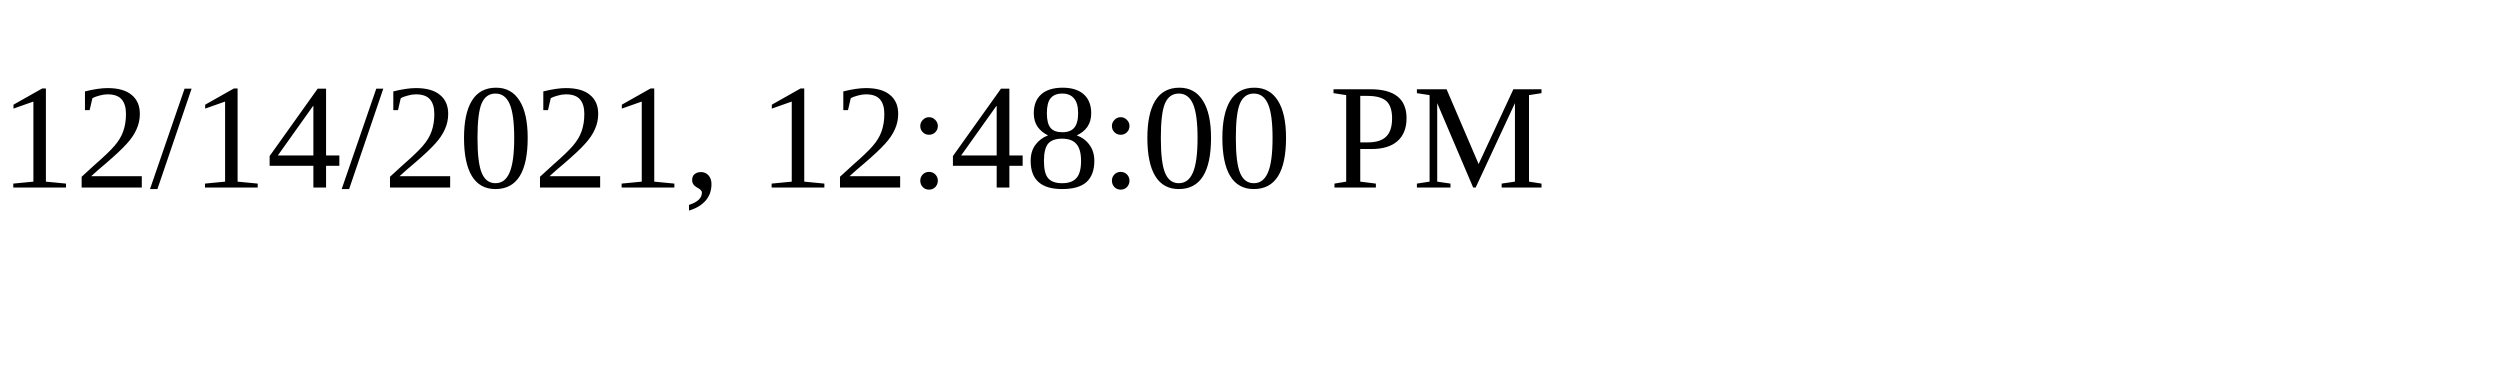
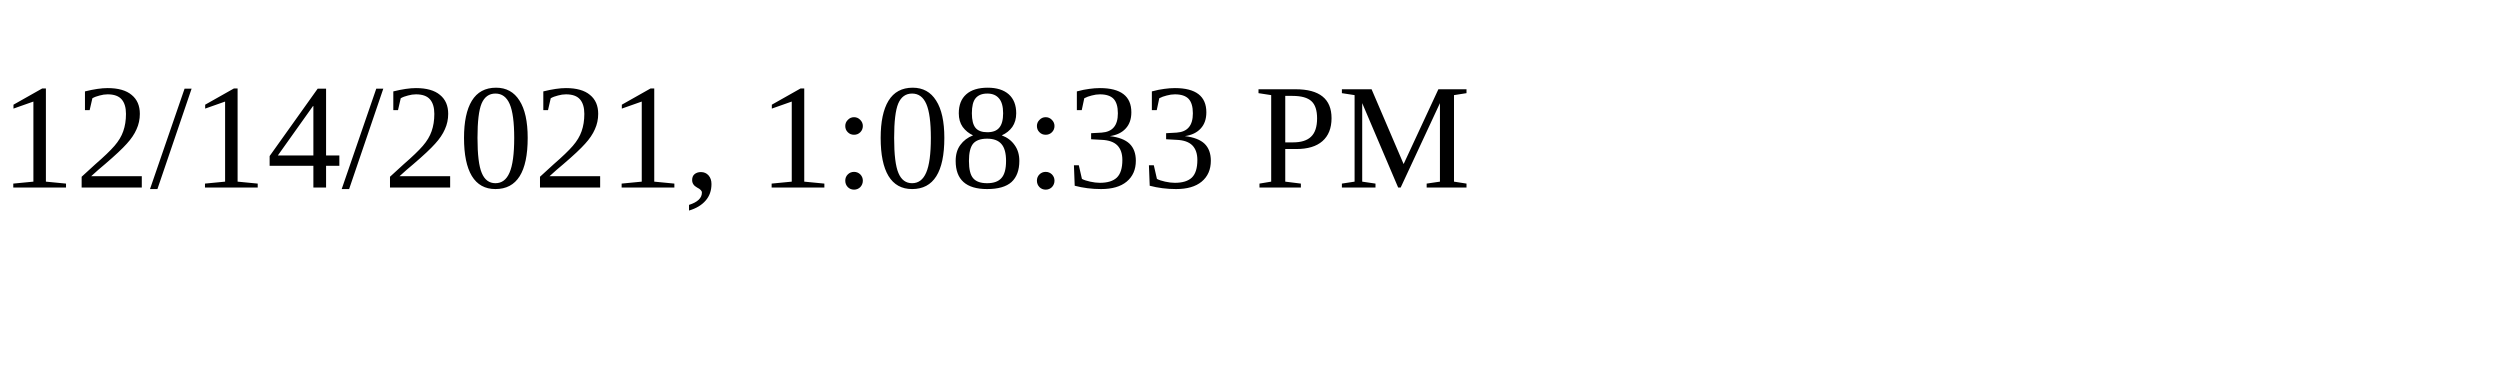
<svg xmlns="http://www.w3.org/2000/svg" height="30" width="200">
-   <text x="0" y="15">12/14/2021, 12:48:00 PM</text>
+   <text x="0" y="15">12/14/2021, 1:08:33 PM</text>
</svg>
